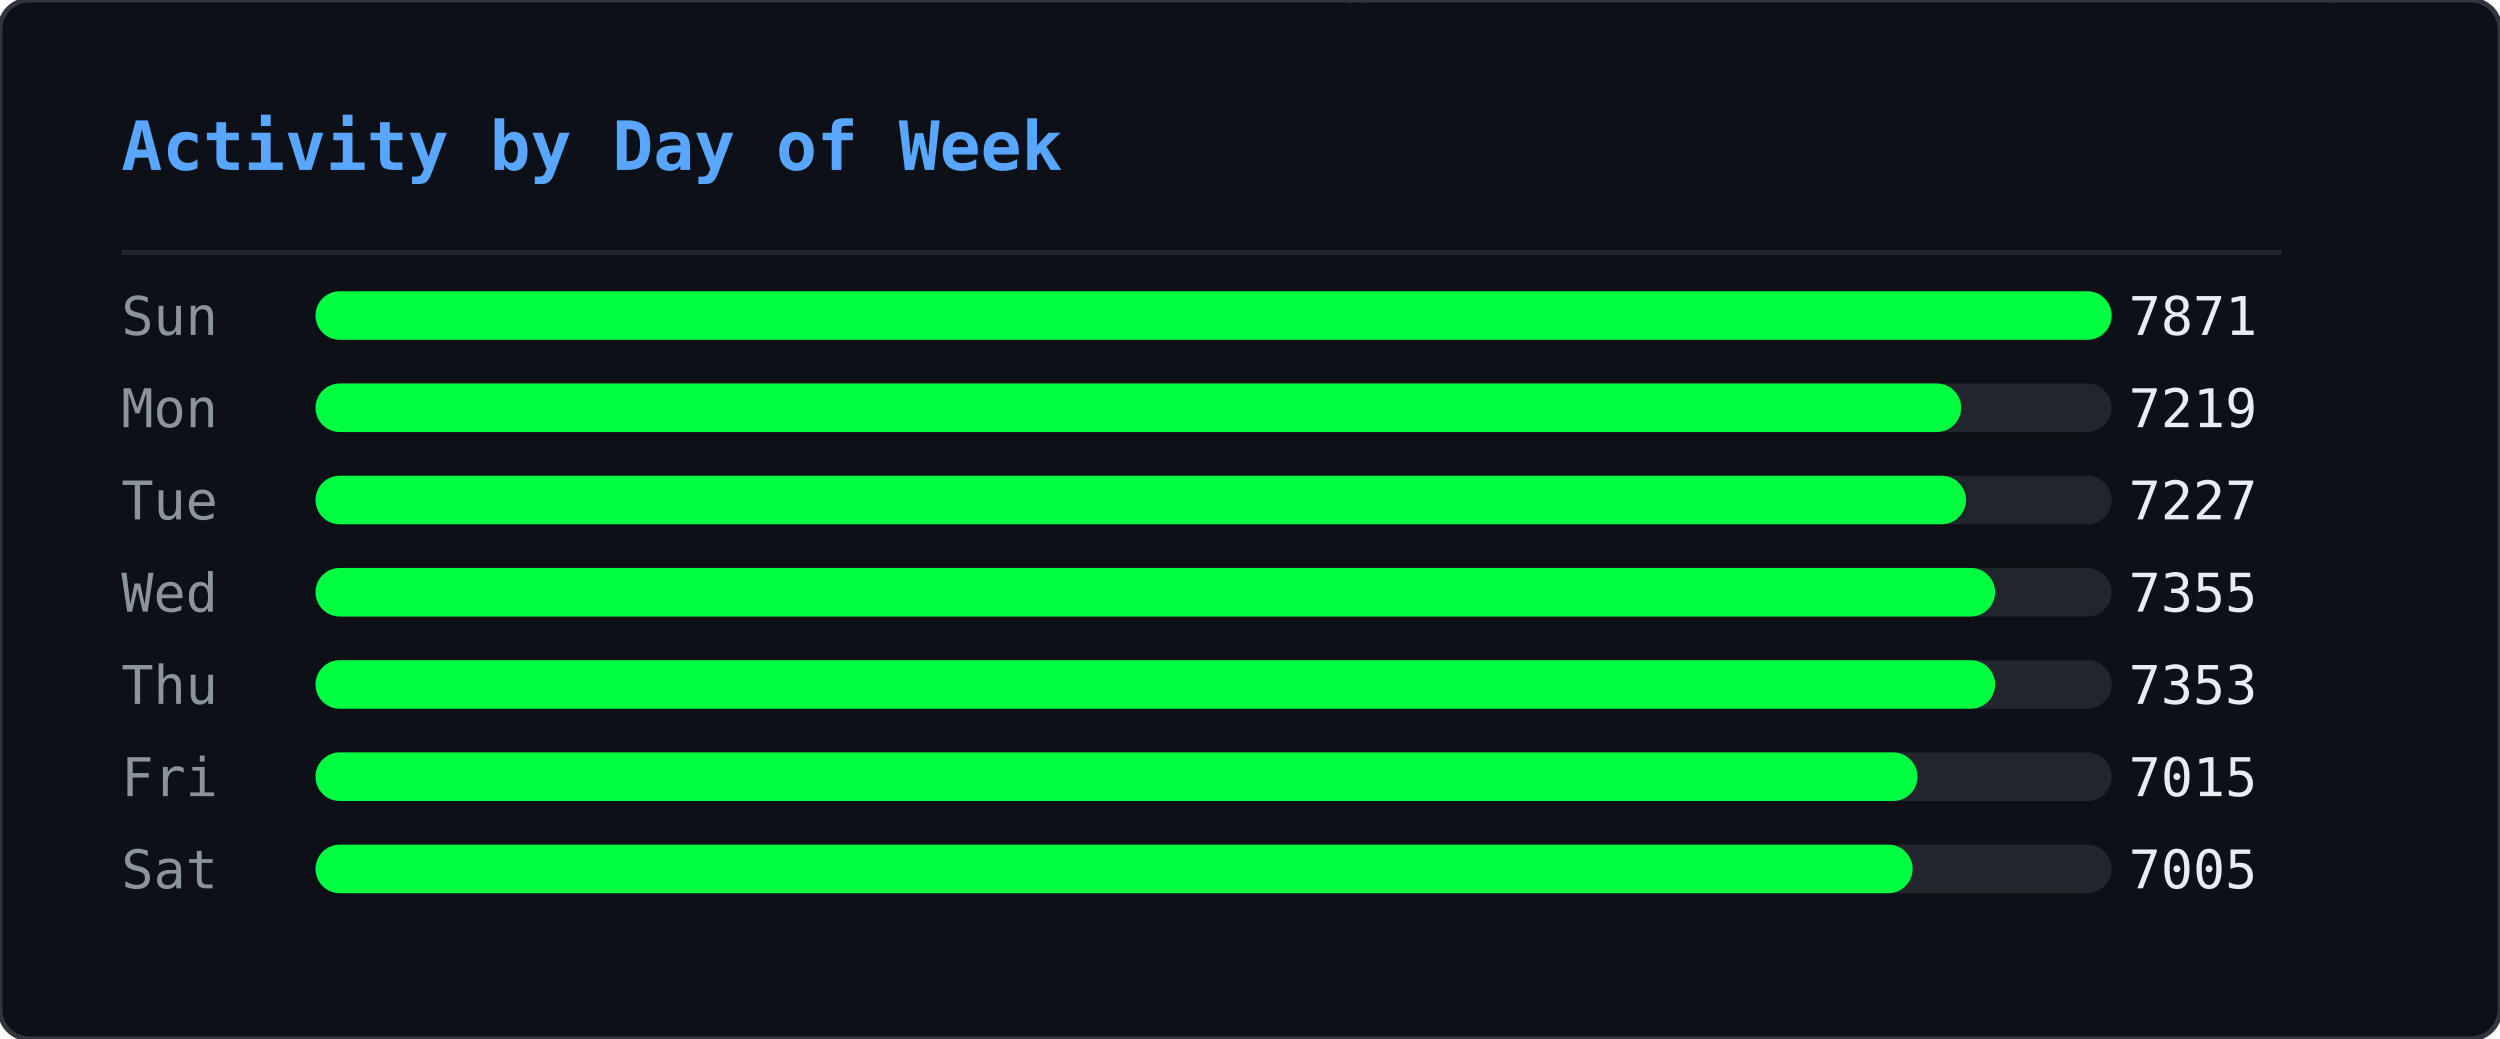
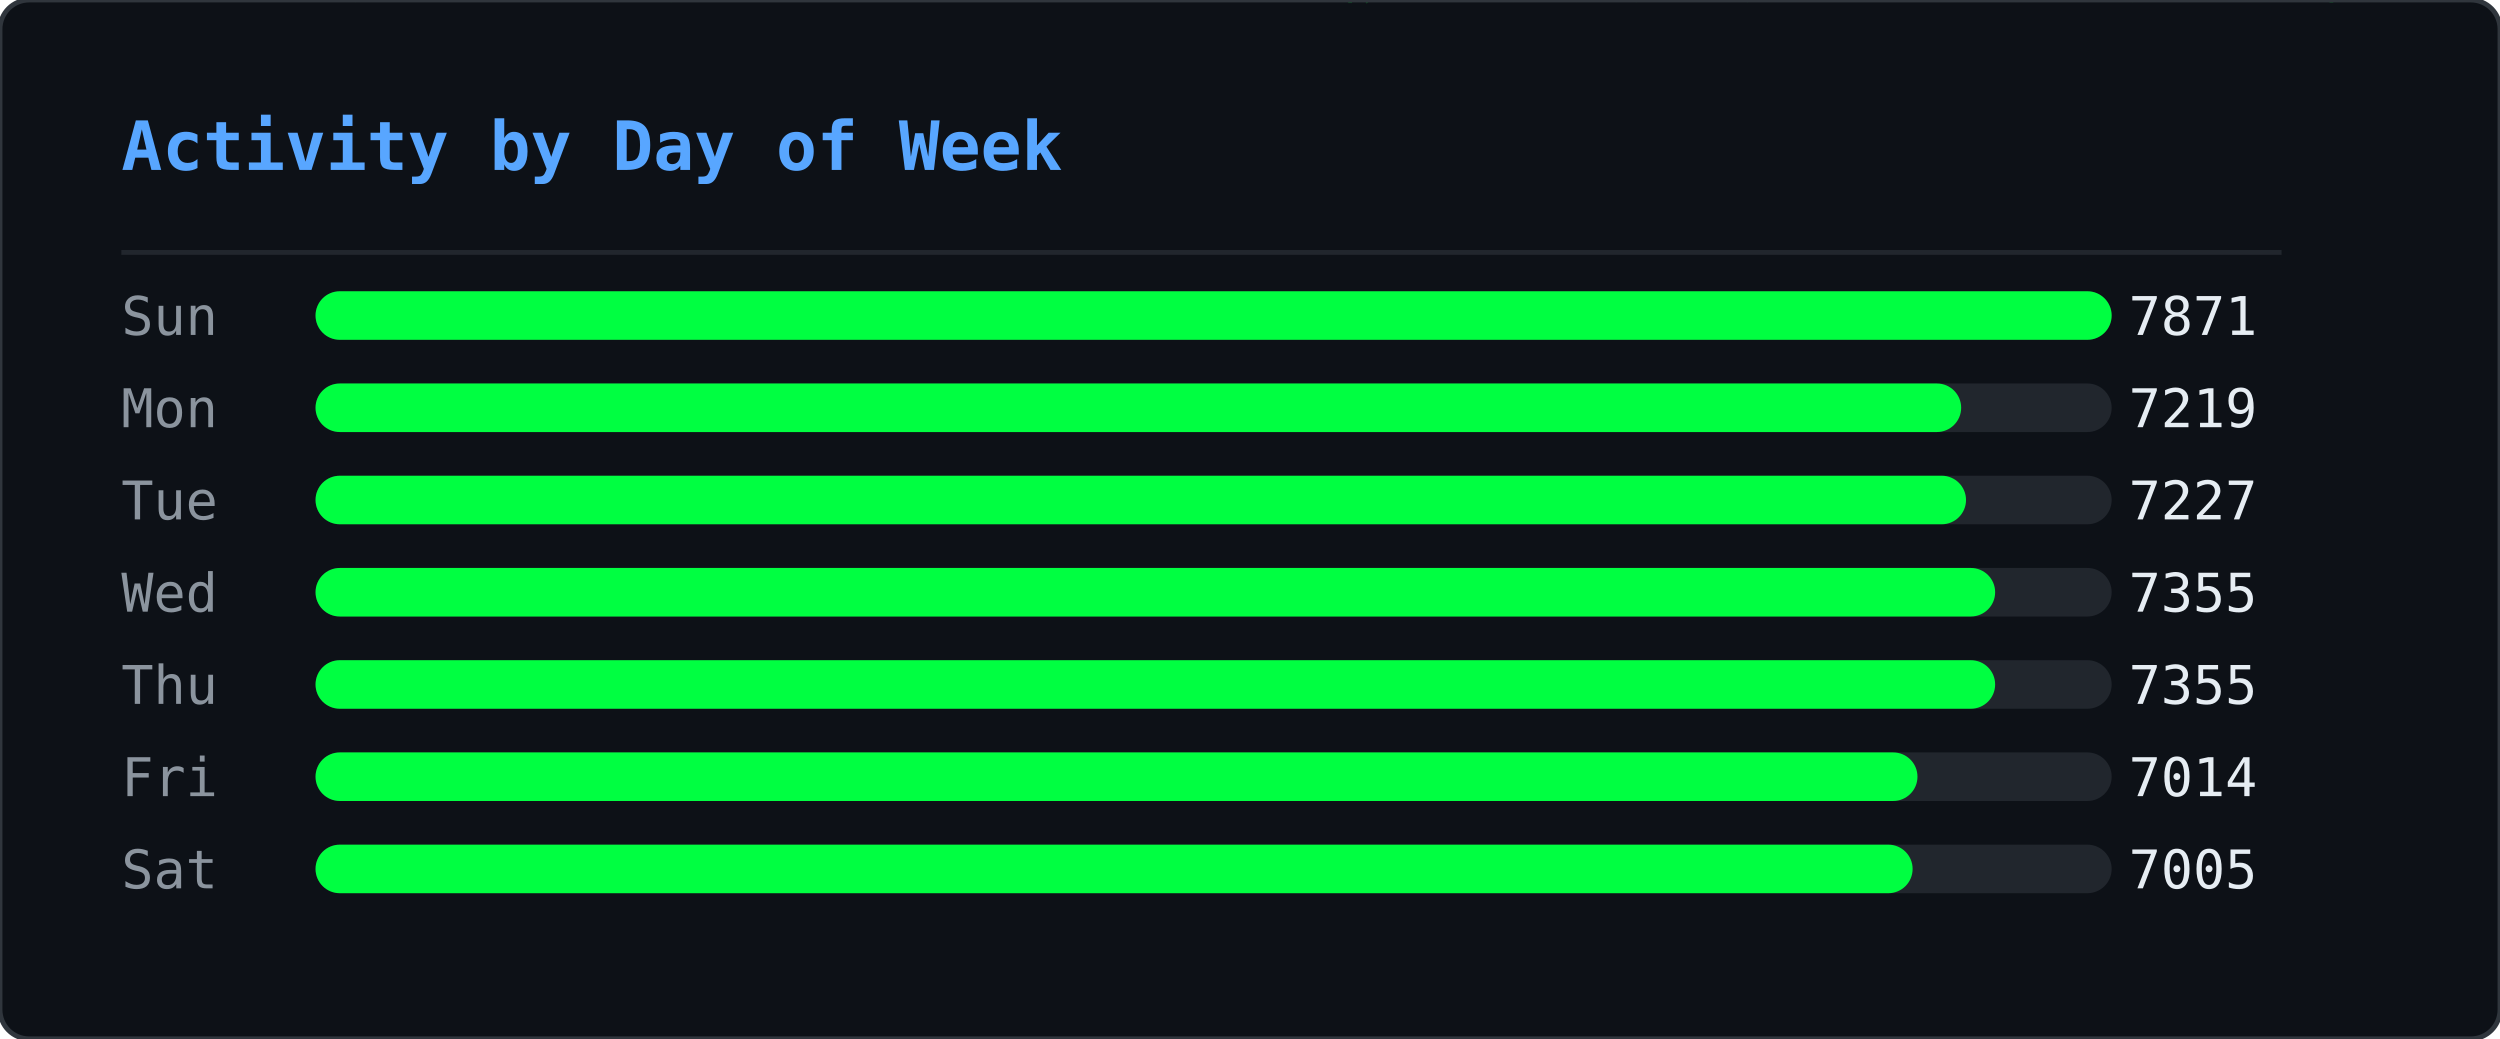
<svg xmlns="http://www.w3.org/2000/svg" width="515" height="214" viewBox="0 0 515 214">
  <defs>
    <clipPath id="ghm-clip">
      <rect width="515" height="214" rx="6" />
    </clipPath>
  </defs>
  <rect width="515" height="214" rx="6" fill="#0d1117" />
  <g clip-path="url(#ghm-clip)">
    <g opacity="0.22">
      <style>@keyframes ghm0{from{transform:translateY(-74px)}to{transform:translateY(228px)}}@keyframes ghm1{from{transform:translateY(-46px)}to{transform:translateY(228px)}}@keyframes ghm2{from{transform:translateY(-46px)}to{transform:translateY(228px)}}@keyframes ghm3{from{transform:translateY(-46px)}to{transform:translateY(228px)}}@keyframes ghm4{from{transform:translateY(-46px)}to{transform:translateY(228px)}}@keyframes ghm5{from{transform:translateY(-46px)}to{transform:translateY(228px)}}@keyframes ghm6{from{transform:translateY(-46px)}to{transform:translateY(228px)}}@keyframes ghm7{from{transform:translateY(-46px)}to{transform:translateY(228px)}}@keyframes ghm8{from{transform:translateY(-46px)}to{transform:translateY(228px)}}@keyframes ghm9{from{transform:translateY(-46px)}to{transform:translateY(228px)}}@keyframes ghm10{from{transform:translateY(-46px)}to{transform:translateY(228px)}}@keyframes ghm11{from{transform:translateY(-46px)}to{transform:translateY(228px)}}@keyframes ghm12{from{transform:translateY(-46px)}to{transform:translateY(228px)}}@keyframes ghm13{from{transform:translateY(-46px)}to{transform:translateY(228px)}}@keyframes ghm14{from{transform:translateY(-46px)}to{transform:translateY(228px)}}@keyframes ghm15{from{transform:translateY(-46px)}to{transform:translateY(228px)}}@keyframes ghm16{from{transform:translateY(-46px)}to{transform:translateY(228px)}}@keyframes ghm17{from{transform:translateY(-46px)}to{transform:translateY(228px)}}@keyframes ghm18{from{transform:translateY(-46px)}to{transform:translateY(228px)}}@keyframes ghm19{from{transform:translateY(-46px)}to{transform:translateY(228px)}}@keyframes ghm20{from{transform:translateY(-46px)}to{transform:translateY(228px)}}@keyframes ghm21{from{transform:translateY(-46px)}to{transform:translateY(228px)}}@keyframes ghm22{from{transform:translateY(-46px)}to{transform:translateY(228px)}}@keyframes ghm23{from{transform:translateY(-46px)}to{transform:translateY(228px)}}@keyframes ghm24{from{transform:translateY(-46px)}to{transform:translateY(228px)}}@keyframes ghm25{from{transform:translateY(-46px)}to{transform:translateY(228px)}}@keyframes ghm26{from{transform:translateY(-46px)}to{transform:translateY(228px)}}@keyframes ghm27{from{transform:translateY(-46px)}to{transform:translateY(228px)}}@keyframes ghm28{from{transform:translateY(-46px)}to{transform:translateY(228px)}}@keyframes ghm29{from{transform:translateY(-46px)}to{transform:translateY(228px)}}@keyframes ghm30{from{transform:translateY(-46px)}to{transform:translateY(228px)}}@keyframes ghm31{from{transform:translateY(-46px)}to{transform:translateY(228px)}}@keyframes ghm32{from{transform:translateY(-46px)}to{transform:translateY(228px)}}@keyframes ghm33{from{transform:translateY(-46px)}to{transform:translateY(228px)}}@keyframes ghm34{from{transform:translateY(-46px)}to{transform:translateY(228px)}}@keyframes ghm35{from{transform:translateY(-46px)}to{transform:translateY(228px)}}@keyframes ghm36{from{transform:translateY(-46px)}to{transform:translateY(228px)}}@keyframes ghm37{from{transform:translateY(-46px)}to{transform:translateY(228px)}}@keyframes ghm38{from{transform:translateY(-46px)}to{transform:translateY(228px)}}</style>
      <g style="animation:ghm0 1.57s linear infinite;animation-delay:-0.90s">
        <text x="407" y="0" font-family="monospace" font-size="12" fill="#00ff41">ﾇ</text>
        <text x="407" y="-14" font-family="monospace" font-size="12" fill="#00ff41" opacity="0.83">ｩ</text>
        <text x="407" y="-28" font-family="monospace" font-size="12" fill="#00ff41" opacity="0.67">ﾏ</text>
        <text x="407" y="-42" font-family="monospace" font-size="12" fill="#00ff41" opacity="0.50">ﾖ</text>
        <text x="407" y="-56" font-family="monospace" font-size="12" fill="#00ff41" opacity="0.33">ｶ</text>
        <text x="407" y="-70" font-family="monospace" font-size="12" fill="#00ff41" opacity="0.17">ﾇ</text>
      </g>
      <g style="animation:ghm1 2.57s linear infinite;animation-delay:-0.67s">
        <text x="280" y="0" font-family="monospace" font-size="12" fill="#00ff41">ﾀ</text>
        <text x="280" y="-14" font-family="monospace" font-size="12" fill="#00ff41" opacity="0.75">4</text>
        <text x="280" y="-28" font-family="monospace" font-size="12" fill="#00ff41" opacity="0.50">ｺ</text>
        <text x="280" y="-42" font-family="monospace" font-size="12" fill="#00ff41" opacity="0.25">ﾄ</text>
      </g>
      <g style="animation:ghm2 2.24s linear infinite;animation-delay:-0.15s">
        <text x="437" y="0" font-family="monospace" font-size="12" fill="#00ff41">ｳ</text>
        <text x="437" y="-14" font-family="monospace" font-size="12" fill="#00ff41" opacity="0.75">ﾁ</text>
        <text x="437" y="-28" font-family="monospace" font-size="12" fill="#00ff41" opacity="0.50">ｾ</text>
        <text x="437" y="-42" font-family="monospace" font-size="12" fill="#00ff41" opacity="0.25">ﾍ</text>
      </g>
      <g style="animation:ghm3 1.99s linear infinite;animation-delay:-0.92s">
        <text x="330" y="0" font-family="monospace" font-size="12" fill="#00ff41">ﾛ</text>
        <text x="330" y="-14" font-family="monospace" font-size="12" fill="#00ff41" opacity="0.75">ﾜ</text>
        <text x="330" y="-28" font-family="monospace" font-size="12" fill="#00ff41" opacity="0.50">ｪ</text>
        <text x="330" y="-42" font-family="monospace" font-size="12" fill="#00ff41" opacity="0.25">8</text>
      </g>
      <g style="animation:ghm4 1.84s linear infinite;animation-delay:-0.38s">
        <text x="237" y="0" font-family="monospace" font-size="12" fill="#00ff41">3</text>
        <text x="237" y="-14" font-family="monospace" font-size="12" fill="#00ff41" opacity="0.75">ﾃ</text>
        <text x="237" y="-28" font-family="monospace" font-size="12" fill="#00ff41" opacity="0.50">ﾋ</text>
        <text x="237" y="-42" font-family="monospace" font-size="12" fill="#00ff41" opacity="0.25">ﾓ</text>
      </g>
      <g style="animation:ghm5 2.70s linear infinite;animation-delay:-2.61s">
        <text x="358" y="0" font-family="monospace" font-size="12" fill="#00ff41">ｦ</text>
        <text x="358" y="-14" font-family="monospace" font-size="12" fill="#00ff41" opacity="0.75">ﾐ</text>
        <text x="358" y="-28" font-family="monospace" font-size="12" fill="#00ff41" opacity="0.50">9</text>
        <text x="358" y="-42" font-family="monospace" font-size="12" fill="#00ff41" opacity="0.25">9</text>
      </g>
      <g style="animation:ghm6 2.14s linear infinite;animation-delay:-1.62s">
        <text x="136" y="0" font-family="monospace" font-size="12" fill="#00ff41">ﾓ</text>
        <text x="136" y="-14" font-family="monospace" font-size="12" fill="#00ff41" opacity="0.75">ｵ</text>
        <text x="136" y="-28" font-family="monospace" font-size="12" fill="#00ff41" opacity="0.50">ﾈ</text>
        <text x="136" y="-42" font-family="monospace" font-size="12" fill="#00ff41" opacity="0.25">ｵ</text>
      </g>
      <g style="animation:ghm7 2.37s linear infinite;animation-delay:-1.35s">
        <text x="54" y="0" font-family="monospace" font-size="12" fill="#00ff41">ｶ</text>
        <text x="54" y="-14" font-family="monospace" font-size="12" fill="#00ff41" opacity="0.75">ﾁ</text>
        <text x="54" y="-28" font-family="monospace" font-size="12" fill="#00ff41" opacity="0.50">ｼ</text>
        <text x="54" y="-42" font-family="monospace" font-size="12" fill="#00ff41" opacity="0.25">6</text>
      </g>
      <g style="animation:ghm8 1.63s linear infinite;animation-delay:-0.55s">
        <text x="77" y="0" font-family="monospace" font-size="12" fill="#00ff41">ｫ</text>
        <text x="77" y="-14" font-family="monospace" font-size="12" fill="#00ff41" opacity="0.75">ﾝ</text>
        <text x="77" y="-28" font-family="monospace" font-size="12" fill="#00ff41" opacity="0.50">ﾈ</text>
        <text x="77" y="-42" font-family="monospace" font-size="12" fill="#00ff41" opacity="0.25">ﾉ</text>
      </g>
      <g style="animation:ghm9 2.35s linear infinite;animation-delay:-1.04s">
        <text x="476" y="0" font-family="monospace" font-size="12" fill="#00ff41">ｮ</text>
        <text x="476" y="-14" font-family="monospace" font-size="12" fill="#00ff41" opacity="0.75">ﾚ</text>
        <text x="476" y="-28" font-family="monospace" font-size="12" fill="#00ff41" opacity="0.50">ﾌ</text>
        <text x="476" y="-42" font-family="monospace" font-size="12" fill="#00ff41" opacity="0.25">ｴ</text>
      </g>
      <g style="animation:ghm10 1.87s linear infinite;animation-delay:-1.28s">
        <text x="259" y="0" font-family="monospace" font-size="12" fill="#00ff41">ﾃ</text>
        <text x="259" y="-14" font-family="monospace" font-size="12" fill="#00ff41" opacity="0.75">ﾎ</text>
        <text x="259" y="-28" font-family="monospace" font-size="12" fill="#00ff41" opacity="0.50">ﾎ</text>
        <text x="259" y="-42" font-family="monospace" font-size="12" fill="#00ff41" opacity="0.25">ﾖ</text>
      </g>
      <g style="animation:ghm11 3.13s linear infinite;animation-delay:-0.70s">
        <text x="323" y="0" font-family="monospace" font-size="12" fill="#00ff41">ｱ</text>
        <text x="323" y="-14" font-family="monospace" font-size="12" fill="#00ff41" opacity="0.75">ﾈ</text>
        <text x="323" y="-28" font-family="monospace" font-size="12" fill="#00ff41" opacity="0.50">ﾔ</text>
        <text x="323" y="-42" font-family="monospace" font-size="12" fill="#00ff41" opacity="0.25">ﾙ</text>
      </g>
      <g style="animation:ghm12 3.15s linear infinite;animation-delay:-2.99s">
        <text x="308" y="0" font-family="monospace" font-size="12" fill="#00ff41">ﾏ</text>
        <text x="308" y="-14" font-family="monospace" font-size="12" fill="#00ff41" opacity="0.75">ﾀ</text>
        <text x="308" y="-28" font-family="monospace" font-size="12" fill="#00ff41" opacity="0.50">ﾈ</text>
        <text x="308" y="-42" font-family="monospace" font-size="12" fill="#00ff41" opacity="0.25">ｺ</text>
      </g>
      <g style="animation:ghm13 2.21s linear infinite;animation-delay:-0.72s">
        <text x="500" y="0" font-family="monospace" font-size="12" fill="#00ff41">ﾐ</text>
        <text x="500" y="-14" font-family="monospace" font-size="12" fill="#00ff41" opacity="0.75">ｻ</text>
        <text x="500" y="-28" font-family="monospace" font-size="12" fill="#00ff41" opacity="0.50">1</text>
        <text x="500" y="-42" font-family="monospace" font-size="12" fill="#00ff41" opacity="0.25">ﾏ</text>
      </g>
      <g style="animation:ghm14 1.77s linear infinite;animation-delay:-1.04s">
        <text x="74" y="0" font-family="monospace" font-size="12" fill="#00ff41">ﾚ</text>
        <text x="74" y="-14" font-family="monospace" font-size="12" fill="#00ff41" opacity="0.75">0</text>
        <text x="74" y="-28" font-family="monospace" font-size="12" fill="#00ff41" opacity="0.50">ｵ</text>
        <text x="74" y="-42" font-family="monospace" font-size="12" fill="#00ff41" opacity="0.25">ﾂ</text>
      </g>
      <g style="animation:ghm15 2.15s linear infinite;animation-delay:-0.98s">
        <text x="18" y="0" font-family="monospace" font-size="12" fill="#00ff41">3</text>
        <text x="18" y="-14" font-family="monospace" font-size="12" fill="#00ff41" opacity="0.75">ﾝ</text>
        <text x="18" y="-28" font-family="monospace" font-size="12" fill="#00ff41" opacity="0.50">ﾅ</text>
        <text x="18" y="-42" font-family="monospace" font-size="12" fill="#00ff41" opacity="0.25">4</text>
      </g>
      <g style="animation:ghm16 3.18s linear infinite;animation-delay:-1.04s">
        <text x="248" y="0" font-family="monospace" font-size="12" fill="#00ff41">ﾁ</text>
        <text x="248" y="-14" font-family="monospace" font-size="12" fill="#00ff41" opacity="0.75">2</text>
        <text x="248" y="-28" font-family="monospace" font-size="12" fill="#00ff41" opacity="0.50">ｲ</text>
        <text x="248" y="-42" font-family="monospace" font-size="12" fill="#00ff41" opacity="0.25">3</text>
      </g>
      <g style="animation:ghm17 3.13s linear infinite;animation-delay:-1.82s">
        <text x="301" y="0" font-family="monospace" font-size="12" fill="#00ff41">ﾎ</text>
        <text x="301" y="-14" font-family="monospace" font-size="12" fill="#00ff41" opacity="0.75">ﾜ</text>
        <text x="301" y="-28" font-family="monospace" font-size="12" fill="#00ff41" opacity="0.50">ｸ</text>
        <text x="301" y="-42" font-family="monospace" font-size="12" fill="#00ff41" opacity="0.25">ｼ</text>
      </g>
      <g style="animation:ghm18 2.52s linear infinite;animation-delay:-1.46s">
        <text x="334" y="0" font-family="monospace" font-size="12" fill="#00ff41">ｷ</text>
        <text x="334" y="-14" font-family="monospace" font-size="12" fill="#00ff41" opacity="0.75">6</text>
        <text x="334" y="-28" font-family="monospace" font-size="12" fill="#00ff41" opacity="0.50">ｩ</text>
        <text x="334" y="-42" font-family="monospace" font-size="12" fill="#00ff41" opacity="0.25">ｸ</text>
      </g>
      <g style="animation:ghm19 1.94s linear infinite;animation-delay:-0.80s">
        <text x="331" y="0" font-family="monospace" font-size="12" fill="#00ff41">ｺ</text>
        <text x="331" y="-14" font-family="monospace" font-size="12" fill="#00ff41" opacity="0.75">ｶ</text>
        <text x="331" y="-28" font-family="monospace" font-size="12" fill="#00ff41" opacity="0.50">ｴ</text>
        <text x="331" y="-42" font-family="monospace" font-size="12" fill="#00ff41" opacity="0.25">ﾓ</text>
      </g>
      <g style="animation:ghm20 2.72s linear infinite;animation-delay:-0.41s">
        <text x="475" y="0" font-family="monospace" font-size="12" fill="#00ff41">3</text>
        <text x="475" y="-14" font-family="monospace" font-size="12" fill="#00ff41" opacity="0.75">ﾊ</text>
        <text x="475" y="-28" font-family="monospace" font-size="12" fill="#00ff41" opacity="0.50">ﾓ</text>
        <text x="475" y="-42" font-family="monospace" font-size="12" fill="#00ff41" opacity="0.25">ｪ</text>
      </g>
      <g style="animation:ghm21 1.65s linear infinite;animation-delay:-0.06s">
        <text x="466" y="0" font-family="monospace" font-size="12" fill="#00ff41">ﾛ</text>
        <text x="466" y="-14" font-family="monospace" font-size="12" fill="#00ff41" opacity="0.75">0</text>
        <text x="466" y="-28" font-family="monospace" font-size="12" fill="#00ff41" opacity="0.50">ﾝ</text>
        <text x="466" y="-42" font-family="monospace" font-size="12" fill="#00ff41" opacity="0.25">ﾘ</text>
      </g>
      <g style="animation:ghm22 1.88s linear infinite;animation-delay:-0.11s">
        <text x="433" y="0" font-family="monospace" font-size="12" fill="#00ff41">ｶ</text>
        <text x="433" y="-14" font-family="monospace" font-size="12" fill="#00ff41" opacity="0.75">ﾘ</text>
        <text x="433" y="-28" font-family="monospace" font-size="12" fill="#00ff41" opacity="0.50">4</text>
        <text x="433" y="-42" font-family="monospace" font-size="12" fill="#00ff41" opacity="0.25">ｹ</text>
      </g>
      <g style="animation:ghm23 1.72s linear infinite;animation-delay:-1.29s">
        <text x="139" y="0" font-family="monospace" font-size="12" fill="#00ff41">ﾖ</text>
        <text x="139" y="-14" font-family="monospace" font-size="12" fill="#00ff41" opacity="0.75">5</text>
        <text x="139" y="-28" font-family="monospace" font-size="12" fill="#00ff41" opacity="0.50">ｳ</text>
        <text x="139" y="-42" font-family="monospace" font-size="12" fill="#00ff41" opacity="0.25">ﾚ</text>
      </g>
      <g style="animation:ghm24 3.11s linear infinite;animation-delay:-1.97s">
        <text x="160" y="0" font-family="monospace" font-size="12" fill="#00ff41">1</text>
        <text x="160" y="-14" font-family="monospace" font-size="12" fill="#00ff41" opacity="0.75">0</text>
        <text x="160" y="-28" font-family="monospace" font-size="12" fill="#00ff41" opacity="0.50">ﾘ</text>
        <text x="160" y="-42" font-family="monospace" font-size="12" fill="#00ff41" opacity="0.25">7</text>
      </g>
      <g style="animation:ghm25 2.23s linear infinite;animation-delay:-0.66s">
        <text x="439" y="0" font-family="monospace" font-size="12" fill="#00ff41">ｿ</text>
        <text x="439" y="-14" font-family="monospace" font-size="12" fill="#00ff41" opacity="0.75">ﾒ</text>
        <text x="439" y="-28" font-family="monospace" font-size="12" fill="#00ff41" opacity="0.50">ｨ</text>
        <text x="439" y="-42" font-family="monospace" font-size="12" fill="#00ff41" opacity="0.25">ｻ</text>
      </g>
      <g style="animation:ghm26 3.20s linear infinite;animation-delay:-1.89s">
        <text x="402" y="0" font-family="monospace" font-size="12" fill="#00ff41">5</text>
        <text x="402" y="-14" font-family="monospace" font-size="12" fill="#00ff41" opacity="0.75">ﾕ</text>
        <text x="402" y="-28" font-family="monospace" font-size="12" fill="#00ff41" opacity="0.50">ﾌ</text>
        <text x="402" y="-42" font-family="monospace" font-size="12" fill="#00ff41" opacity="0.25">ﾌ</text>
      </g>
      <g style="animation:ghm27 2.84s linear infinite;animation-delay:-0.59s">
        <text x="114" y="0" font-family="monospace" font-size="12" fill="#00ff41">ｱ</text>
        <text x="114" y="-14" font-family="monospace" font-size="12" fill="#00ff41" opacity="0.75">ｪ</text>
        <text x="114" y="-28" font-family="monospace" font-size="12" fill="#00ff41" opacity="0.50">0</text>
        <text x="114" y="-42" font-family="monospace" font-size="12" fill="#00ff41" opacity="0.25">3</text>
      </g>
      <g style="animation:ghm28 3.04s linear infinite;animation-delay:-0.90s">
        <text x="398" y="0" font-family="monospace" font-size="12" fill="#00ff41">ﾖ</text>
        <text x="398" y="-14" font-family="monospace" font-size="12" fill="#00ff41" opacity="0.75">ｹ</text>
        <text x="398" y="-28" font-family="monospace" font-size="12" fill="#00ff41" opacity="0.50">ﾛ</text>
        <text x="398" y="-42" font-family="monospace" font-size="12" fill="#00ff41" opacity="0.25">ﾝ</text>
      </g>
      <g style="animation:ghm29 3.08s linear infinite;animation-delay:-2.24s">
        <text x="136" y="0" font-family="monospace" font-size="12" fill="#00ff41">ｳ</text>
        <text x="136" y="-14" font-family="monospace" font-size="12" fill="#00ff41" opacity="0.75">4</text>
        <text x="136" y="-28" font-family="monospace" font-size="12" fill="#00ff41" opacity="0.50">ﾒ</text>
        <text x="136" y="-42" font-family="monospace" font-size="12" fill="#00ff41" opacity="0.25">ｾ</text>
      </g>
      <g style="animation:ghm30 1.64s linear infinite;animation-delay:-1.17s">
        <text x="151" y="0" font-family="monospace" font-size="12" fill="#00ff41">ﾒ</text>
        <text x="151" y="-14" font-family="monospace" font-size="12" fill="#00ff41" opacity="0.75">ﾙ</text>
        <text x="151" y="-28" font-family="monospace" font-size="12" fill="#00ff41" opacity="0.50">ｵ</text>
        <text x="151" y="-42" font-family="monospace" font-size="12" fill="#00ff41" opacity="0.25">ﾓ</text>
      </g>
      <g style="animation:ghm31 2.93s linear infinite;animation-delay:-2.38s">
        <text x="173" y="0" font-family="monospace" font-size="12" fill="#00ff41">ﾖ</text>
        <text x="173" y="-14" font-family="monospace" font-size="12" fill="#00ff41" opacity="0.75">9</text>
        <text x="173" y="-28" font-family="monospace" font-size="12" fill="#00ff41" opacity="0.50">9</text>
        <text x="173" y="-42" font-family="monospace" font-size="12" fill="#00ff41" opacity="0.25">ｾ</text>
      </g>
      <g style="animation:ghm32 2.81s linear infinite;animation-delay:-1.81s">
        <text x="71" y="0" font-family="monospace" font-size="12" fill="#00ff41">ｳ</text>
        <text x="71" y="-14" font-family="monospace" font-size="12" fill="#00ff41" opacity="0.75">ﾊ</text>
        <text x="71" y="-28" font-family="monospace" font-size="12" fill="#00ff41" opacity="0.50">ｺ</text>
        <text x="71" y="-42" font-family="monospace" font-size="12" fill="#00ff41" opacity="0.25">ｺ</text>
      </g>
      <g style="animation:ghm33 3.12s linear infinite;animation-delay:-1.67s">
        <text x="228" y="0" font-family="monospace" font-size="12" fill="#00ff41">ｽ</text>
        <text x="228" y="-14" font-family="monospace" font-size="12" fill="#00ff41" opacity="0.75">1</text>
        <text x="228" y="-28" font-family="monospace" font-size="12" fill="#00ff41" opacity="0.50">ﾄ</text>
        <text x="228" y="-42" font-family="monospace" font-size="12" fill="#00ff41" opacity="0.25">ﾅ</text>
      </g>
      <g style="animation:ghm34 2.99s linear infinite;animation-delay:-0.61s">
        <text x="154" y="0" font-family="monospace" font-size="12" fill="#00ff41">ﾜ</text>
        <text x="154" y="-14" font-family="monospace" font-size="12" fill="#00ff41" opacity="0.75">ｶ</text>
        <text x="154" y="-28" font-family="monospace" font-size="12" fill="#00ff41" opacity="0.50">ｬ</text>
        <text x="154" y="-42" font-family="monospace" font-size="12" fill="#00ff41" opacity="0.25">ｴ</text>
      </g>
      <g style="animation:ghm35 2.78s linear infinite;animation-delay:-2.63s">
        <text x="126" y="0" font-family="monospace" font-size="12" fill="#00ff41">ﾚ</text>
        <text x="126" y="-14" font-family="monospace" font-size="12" fill="#00ff41" opacity="0.75">ﾇ</text>
        <text x="126" y="-28" font-family="monospace" font-size="12" fill="#00ff41" opacity="0.50">ｺ</text>
        <text x="126" y="-42" font-family="monospace" font-size="12" fill="#00ff41" opacity="0.25">ｧ</text>
      </g>
      <g style="animation:ghm36 3.07s linear infinite;animation-delay:-1.25s">
        <text x="20" y="0" font-family="monospace" font-size="12" fill="#00ff41">ｸ</text>
        <text x="20" y="-14" font-family="monospace" font-size="12" fill="#00ff41" opacity="0.75">ｳ</text>
        <text x="20" y="-28" font-family="monospace" font-size="12" fill="#00ff41" opacity="0.50">ｯ</text>
        <text x="20" y="-42" font-family="monospace" font-size="12" fill="#00ff41" opacity="0.25">0</text>
      </g>
      <g style="animation:ghm37 2.26s linear infinite;animation-delay:-1.19s">
        <text x="275" y="0" font-family="monospace" font-size="12" fill="#00ff41">ｨ</text>
        <text x="275" y="-14" font-family="monospace" font-size="12" fill="#00ff41" opacity="0.75">ｱ</text>
        <text x="275" y="-28" font-family="monospace" font-size="12" fill="#00ff41" opacity="0.50">ﾓ</text>
        <text x="275" y="-42" font-family="monospace" font-size="12" fill="#00ff41" opacity="0.25">1</text>
      </g>
      <g style="animation:ghm38 1.89s linear infinite;animation-delay:-0.99s">
        <text x="183" y="0" font-family="monospace" font-size="12" fill="#00ff41">7</text>
        <text x="183" y="-14" font-family="monospace" font-size="12" fill="#00ff41" opacity="0.75">2</text>
        <text x="183" y="-28" font-family="monospace" font-size="12" fill="#00ff41" opacity="0.50">1</text>
        <text x="183" y="-42" font-family="monospace" font-size="12" fill="#00ff41" opacity="0.25">ｸ</text>
      </g>
    </g>
  </g>
  <rect width="515" height="214" rx="6" fill="none" stroke="#30363d" stroke-width="1" />
  <text x="25" y="35" font-family="monospace" font-size="14" font-weight="600" fill="#58a6ff">Activity by Day of Week</text>
  <line x1="25" y1="52" x2="470" y2="52" stroke="#21262d" stroke-width="1" />
  <text x="25" y="69" font-family="monospace" font-size="11" fill="#8b949e">Sun</text>
  <rect x="65" y="60" width="370" height="10" rx="5" fill="#21262d" />
  <rect x="65" y="60" width="370" height="10" rx="5" fill="#00ff41" />
  <text x="465" y="69" text-anchor="end" font-family="monospace" font-size="11" fill="#e6edf3">7871</text>
  <text x="25" y="88" font-family="monospace" font-size="11" fill="#8b949e">Mon</text>
  <rect x="65" y="79" width="370" height="10" rx="5" fill="#21262d" />
  <rect x="65" y="79" width="339" height="10" rx="5" fill="#00ff41" />
  <text x="465" y="88" text-anchor="end" font-family="monospace" font-size="11" fill="#e6edf3">7219</text>
  <text x="25" y="107" font-family="monospace" font-size="11" fill="#8b949e">Tue</text>
  <rect x="65" y="98" width="370" height="10" rx="5" fill="#21262d" />
  <rect x="65" y="98" width="340" height="10" rx="5" fill="#00ff41" />
  <text x="465" y="107" text-anchor="end" font-family="monospace" font-size="11" fill="#e6edf3">7227</text>
  <text x="25" y="126" font-family="monospace" font-size="11" fill="#8b949e">Wed</text>
  <rect x="65" y="117" width="370" height="10" rx="5" fill="#21262d" />
  <rect x="65" y="117" width="346" height="10" rx="5" fill="#00ff41" />
  <text x="465" y="126" text-anchor="end" font-family="monospace" font-size="11" fill="#e6edf3">7355</text>
  <text x="25" y="145" font-family="monospace" font-size="11" fill="#8b949e">Thu</text>
  <rect x="65" y="136" width="370" height="10" rx="5" fill="#21262d" />
  <rect x="65" y="136" width="346" height="10" rx="5" fill="#00ff41" />
-   <text x="465" y="145" text-anchor="end" font-family="monospace" font-size="11" fill="#e6edf3">7353</text>
+   <text x="465" y="145" text-anchor="end" font-family="monospace" font-size="11" fill="#e6edf3">7355</text>
  <text x="25" y="164" font-family="monospace" font-size="11" fill="#8b949e">Fri</text>
  <rect x="65" y="155" width="370" height="10" rx="5" fill="#21262d" />
  <rect x="65" y="155" width="330" height="10" rx="5" fill="#00ff41" />
-   <text x="465" y="164" text-anchor="end" font-family="monospace" font-size="11" fill="#e6edf3">7015</text>
+   <text x="465" y="164" text-anchor="end" font-family="monospace" font-size="11" fill="#e6edf3">7014</text>
  <text x="25" y="183" font-family="monospace" font-size="11" fill="#8b949e">Sat</text>
  <rect x="65" y="174" width="370" height="10" rx="5" fill="#21262d" />
  <rect x="65" y="174" width="329" height="10" rx="5" fill="#00ff41" />
  <text x="465" y="183" text-anchor="end" font-family="monospace" font-size="11" fill="#e6edf3">7005</text>
</svg>
